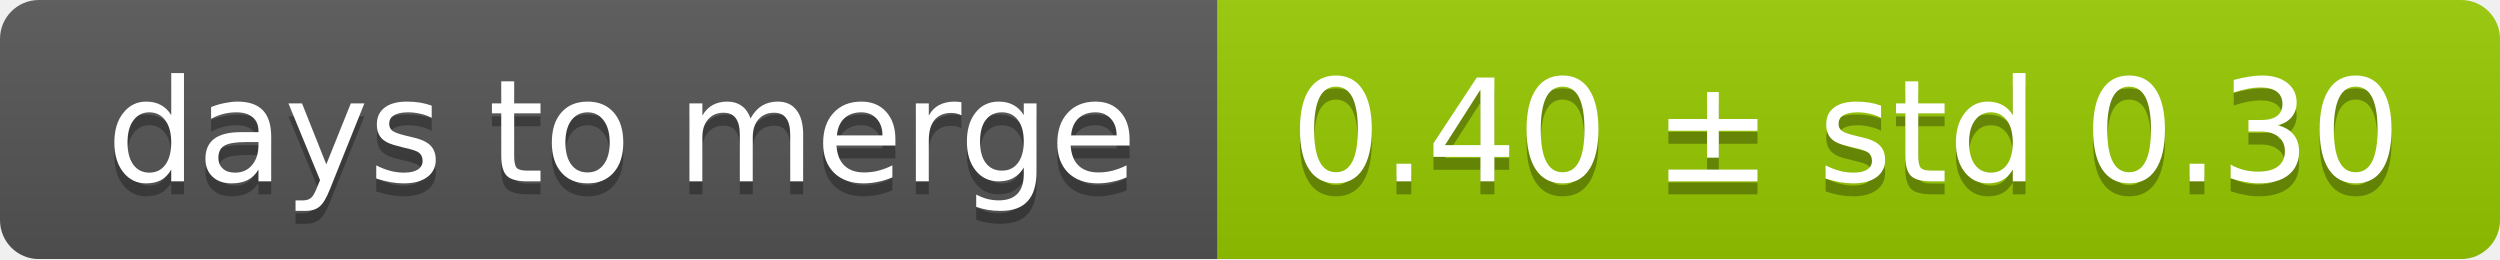
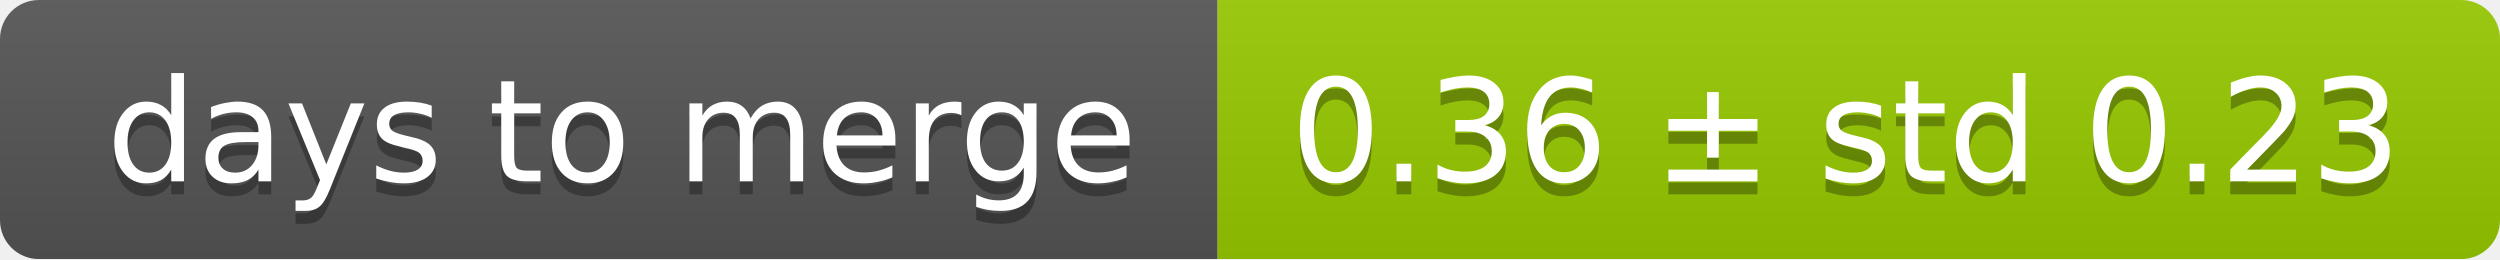
<svg xmlns="http://www.w3.org/2000/svg" width="193" height="20">
  <linearGradient id="smooth" x2="0" y2="100%">
    <stop offset="0" stop-color="#bbb" stop-opacity=".1" />
    <stop offset="1" stop-opacity=".1" />
  </linearGradient>
  <mask id="round">
    <rect width="193" height="20" rx="3" fill="#fff" />
  </mask>
  <g mask="url(#round)">
    <rect width="94" height="20" fill="#555" />
    <rect x="94" width="99" height="20" fill="#97ca00" />
    <rect width="193" height="20" fill="url(#smooth)" />
  </g>
  <g fill="#fff" text-anchor="middle" font-family="DejaVu Sans,Verdana,Geneva,sans-serif" font-size="11">
    <text x="48" y="15" fill="#010101" fill-opacity=".3">days to merge</text>
    <text x="48" y="14">days to merge</text>
-     <text x="142.5" y="15" fill="#010101" fill-opacity=".3">0.40 ± std 0.30</text>
-     <text x="142.5" y="14">0.40 ± std 0.30</text>
+     <text x="142.5" y="15" fill="#010101" fill-opacity=".3">0.36 ± std 0.23</text>
+     <text x="142.5" y="14">0.36 ± std 0.23</text>
  </g>
</svg>
